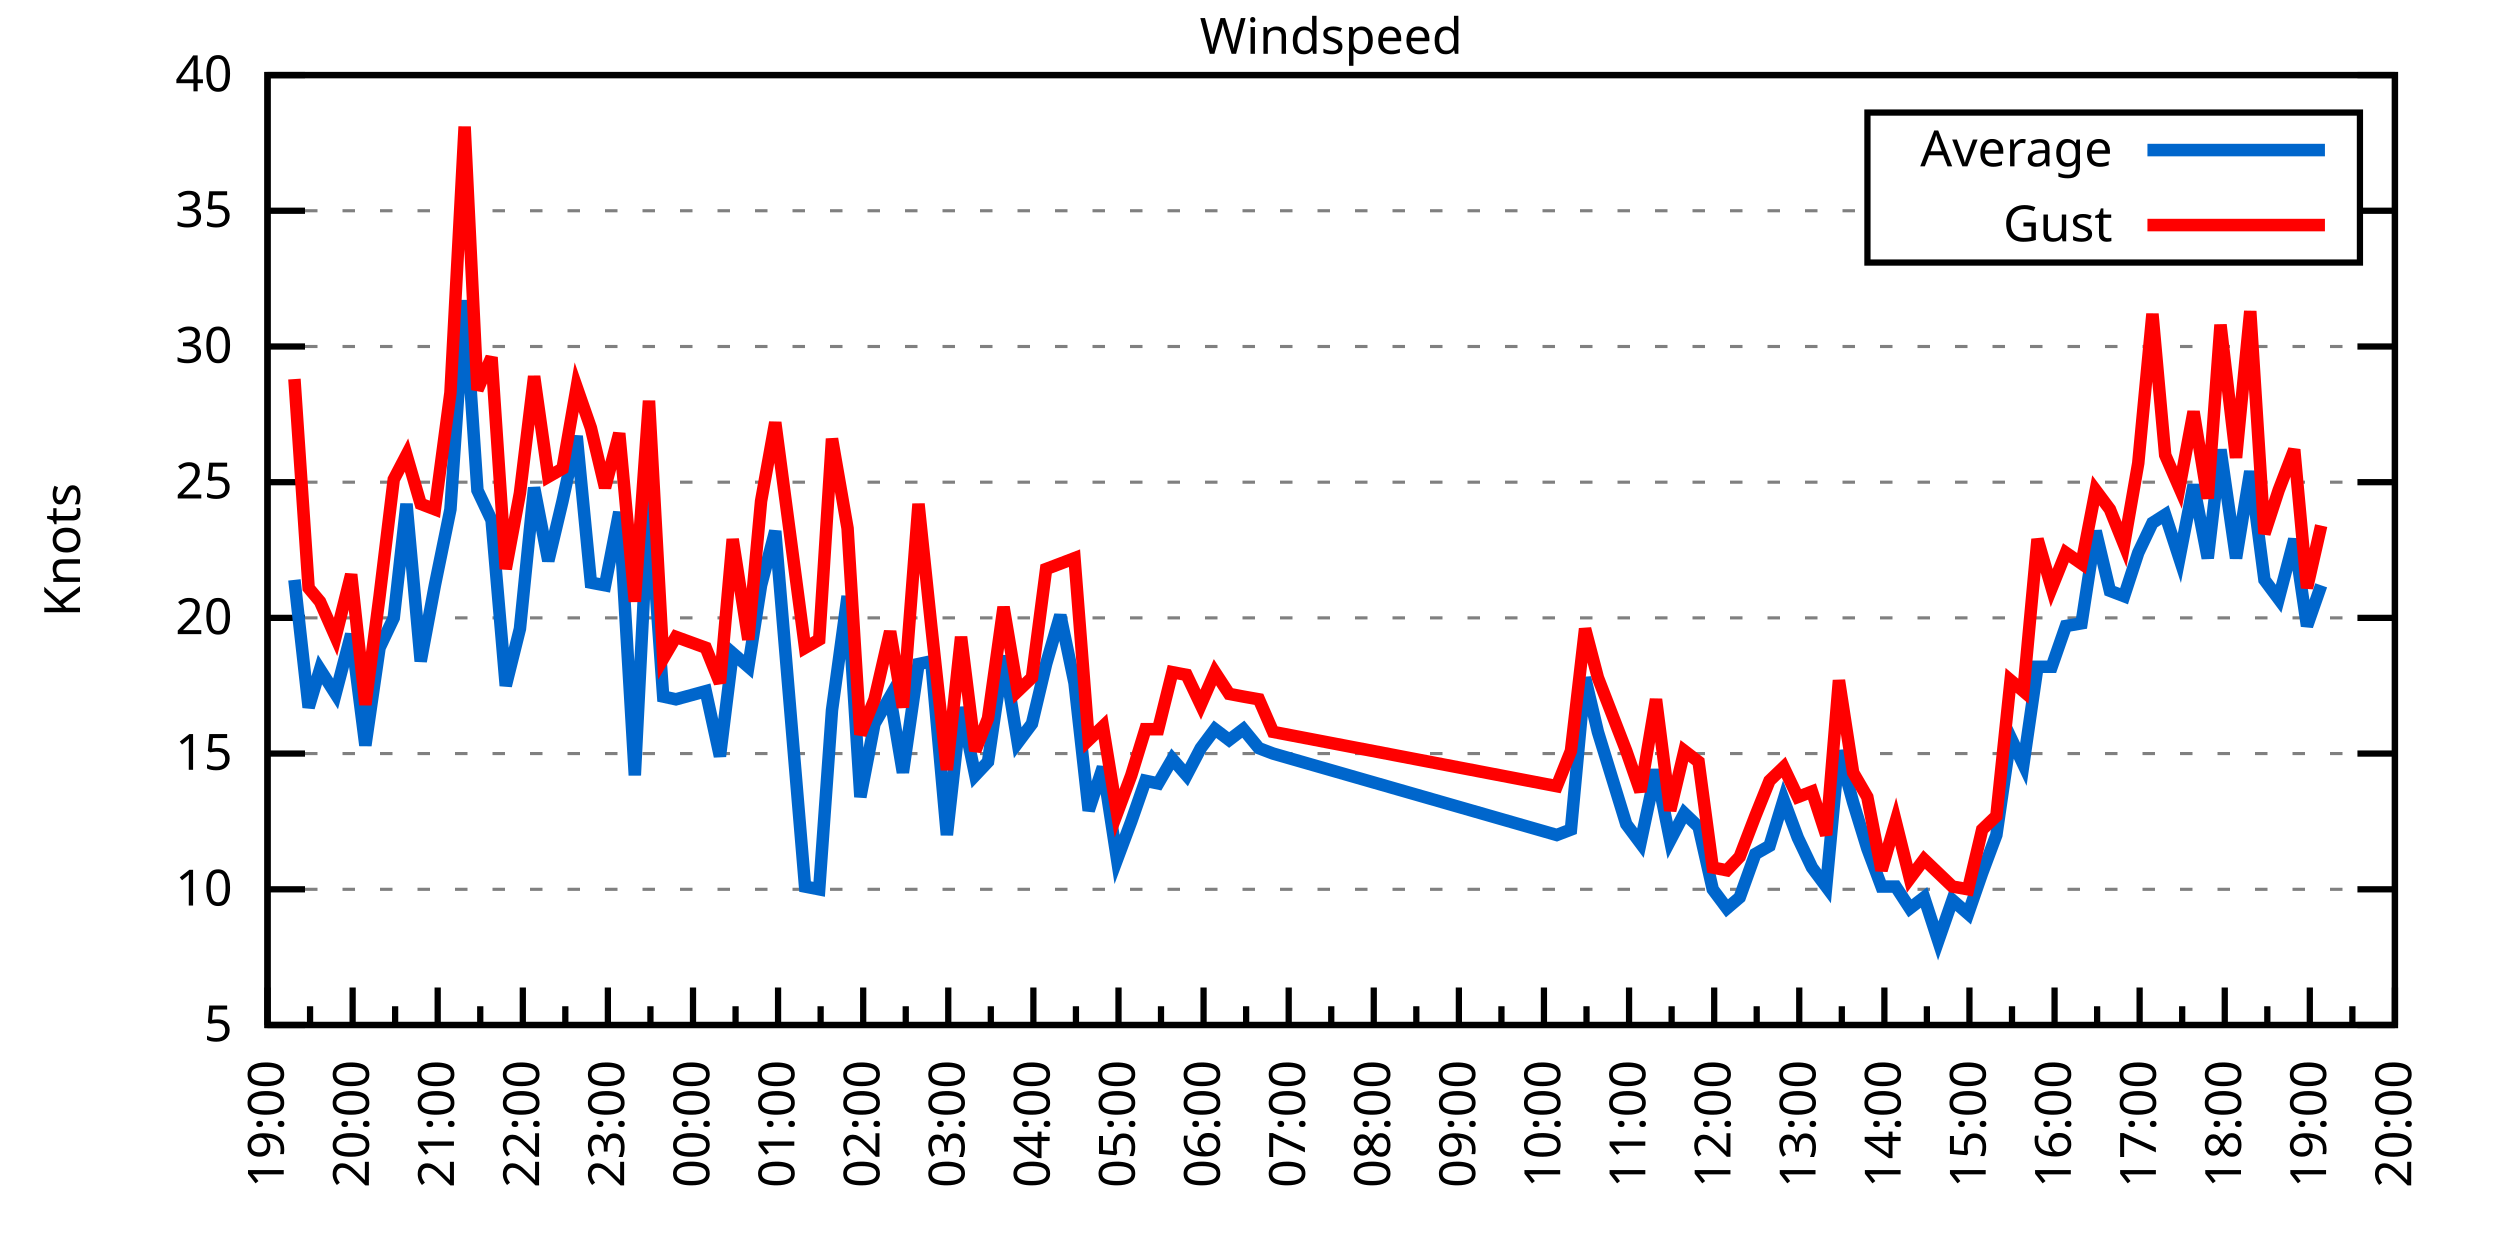
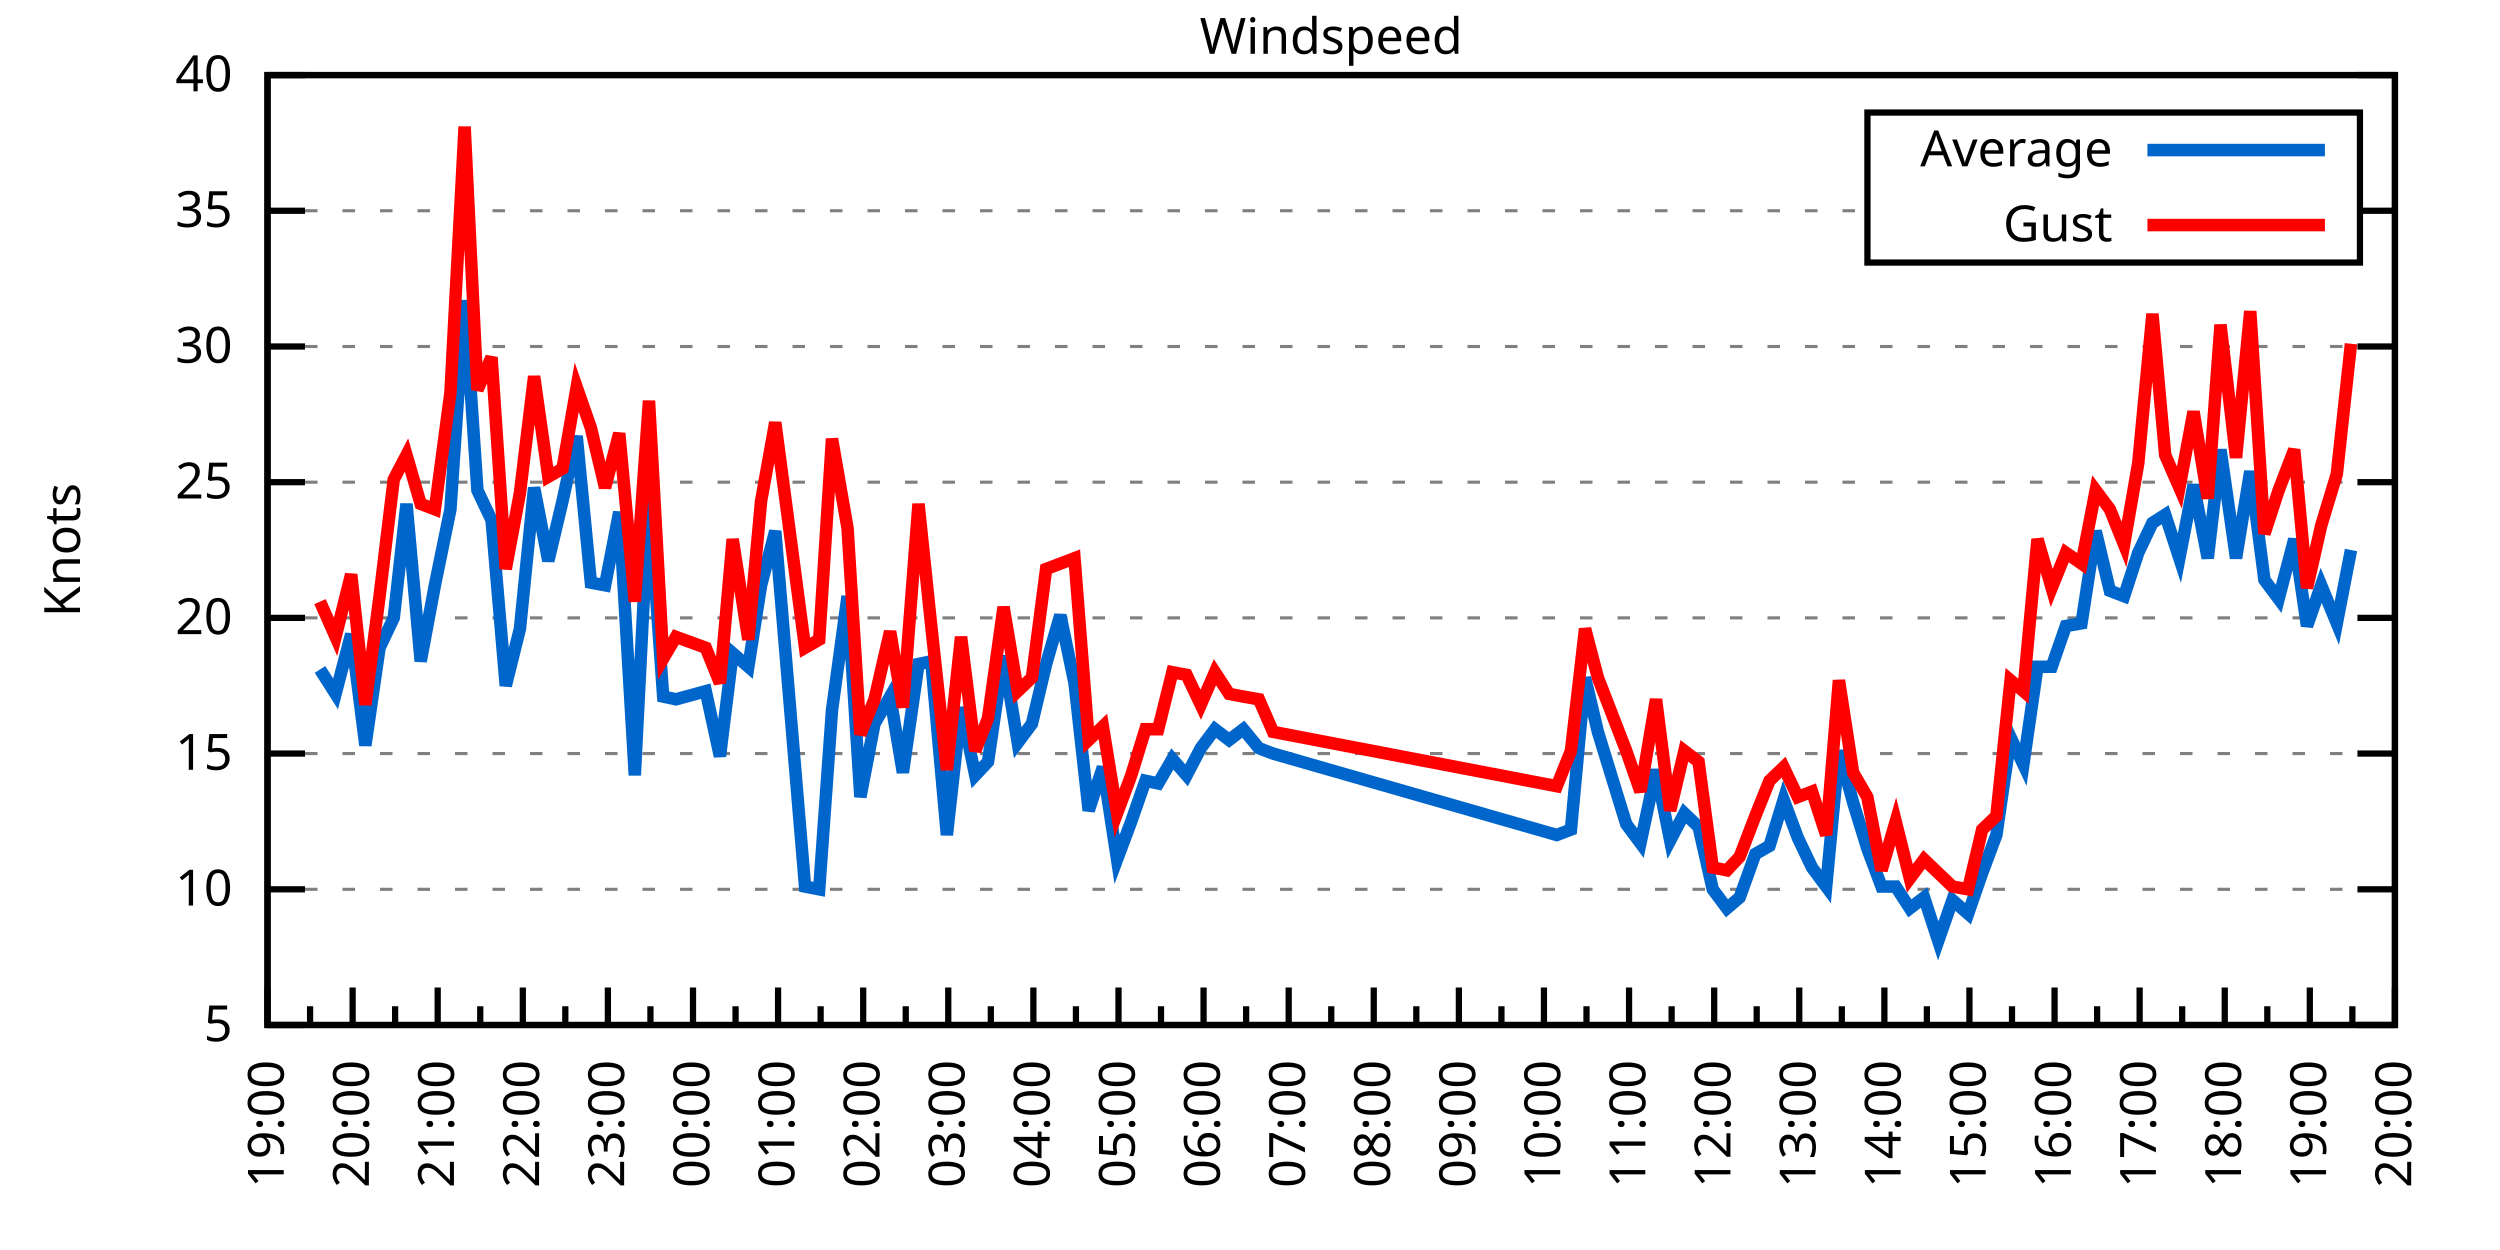
<svg xmlns="http://www.w3.org/2000/svg" xmlns:xlink="http://www.w3.org/1999/xlink" width="400" height="200" viewBox="0 0 400 200">
  <g id="gnuplot_canvas">
    <rect x="0" y="0" width="400" height="200" fill="none" />
    <defs>
      <circle id="gpDot" r="0.5" stroke-width="0.5" stroke="currentColor" />
      <path id="gpPt0" stroke-width="0.333" stroke="currentColor" d="M-1,0 h2 M0,-1 v2" />
      <path id="gpPt1" stroke-width="0.333" stroke="currentColor" d="M-1,-1 L1,1 M1,-1 L-1,1" />
      <path id="gpPt2" stroke-width="0.333" stroke="currentColor" d="M-1,0 L1,0 M0,-1 L0,1 M-1,-1 L1,1 M-1,1 L1,-1" />
      <rect id="gpPt3" stroke-width="0.333" stroke="currentColor" x="-1" y="-1" width="2" height="2" />
      <rect id="gpPt4" stroke-width="0.333" stroke="currentColor" fill="currentColor" x="-1" y="-1" width="2" height="2" />
      <circle id="gpPt5" stroke-width="0.333" stroke="currentColor" cx="0" cy="0" r="1" />
      <use xlink:href="#gpPt5" id="gpPt6" fill="currentColor" stroke="none" />
      <path id="gpPt7" stroke-width="0.333" stroke="currentColor" d="M0,-1.33 L-1.33,0.67 L1.33,0.67 z" />
      <use xlink:href="#gpPt7" id="gpPt8" fill="currentColor" stroke="none" />
      <use xlink:href="#gpPt7" id="gpPt9" stroke="currentColor" transform="rotate(180)" />
      <use xlink:href="#gpPt9" id="gpPt10" fill="currentColor" stroke="none" />
      <use xlink:href="#gpPt3" id="gpPt11" stroke="currentColor" transform="rotate(45)" />
      <use xlink:href="#gpPt11" id="gpPt12" fill="currentColor" stroke="none" />
      <path id="gpPt13" stroke-width="0.333" stroke="currentColor" d="M0,1.330 L1.265,0.411 L0.782,-1.067 L-0.782,-1.076 L-1.265,0.411 z" />
      <use xlink:href="#gpPt13" id="gpPt14" fill="currentColor" stroke="none" />
      <filter id="textbox" filterUnits="objectBoundingBox" x="0" y="0" height="1" width="1">
        <feFlood flood-color="white" flood-opacity="1" result="bgnd" />
        <feComposite in="SourceGraphic" in2="bgnd" operator="atop" />
      </filter>
      <filter id="greybox" filterUnits="objectBoundingBox" x="0" y="0" height="1" width="1">
        <feFlood flood-color="lightgrey" flood-opacity="1" result="grey" />
        <feComposite in="SourceGraphic" in2="grey" operator="atop" />
      </filter>
    </defs>
    <g fill="none" color="white" stroke="currentColor" stroke-width="1.00" stroke-linecap="butt" stroke-linejoin="miter">
</g>
    <g fill="none" color="black" stroke="currentColor" stroke-width="1.00" stroke-linecap="butt" stroke-linejoin="miter">
      <g stroke="none" shape-rendering="crispEdges">
        <polygon fill="rgb(255, 255, 255)" points="42.80,164.00 383.18,164.00 383.18,12.02 42.80,12.02 " />
      </g>
    </g>
    <g fill="none" color="black" stroke="currentColor" stroke-width="1.00" stroke-linecap="butt" stroke-linejoin="miter">
</g>
    <g fill="none" color="black" stroke="black" stroke-width="0.50" stroke-linecap="butt" stroke-linejoin="miter">
</g>
    <g fill="none" color="gray" stroke="currentColor" stroke-width="0.50" stroke-linecap="butt" stroke-linejoin="miter">
      <path stroke="gray" stroke-dasharray="2,4" class="gridline" d="M42.80,164.00 L383.19,164.00  " />
    </g>
    <g fill="none" color="gray" stroke="gray" stroke-width="1.00" stroke-linecap="butt" stroke-linejoin="miter">
</g>
    <g fill="none" color="black" stroke="currentColor" stroke-width="1.00" stroke-linecap="butt" stroke-linejoin="miter">
      <path stroke="black" d="M42.80,164.00 L48.80,164.00 M383.19,164.00 L377.19,164.00  " />
      <g transform="translate(37.20,166.60)" stroke="none" fill="black" font-family="Sans" font-size="8.00" text-anchor="end">
        <text>
          <tspan font-family="Sans"> 5</tspan>
        </text>
      </g>
    </g>
    <g fill="none" color="black" stroke="currentColor" stroke-width="1.00" stroke-linecap="butt" stroke-linejoin="miter">
</g>
    <g fill="none" color="black" stroke="black" stroke-width="0.50" stroke-linecap="butt" stroke-linejoin="miter">
</g>
    <g fill="none" color="gray" stroke="currentColor" stroke-width="0.50" stroke-linecap="butt" stroke-linejoin="miter">
      <path stroke="gray" stroke-dasharray="2,4" class="gridline" d="M42.80,142.29 L383.19,142.29  " />
    </g>
    <g fill="none" color="gray" stroke="gray" stroke-width="1.00" stroke-linecap="butt" stroke-linejoin="miter">
</g>
    <g fill="none" color="black" stroke="currentColor" stroke-width="1.00" stroke-linecap="butt" stroke-linejoin="miter">
      <path stroke="black" d="M42.80,142.29 L48.80,142.29 M383.19,142.29 L377.19,142.29  " />
      <g transform="translate(37.20,144.89)" stroke="none" fill="black" font-family="Sans" font-size="8.00" text-anchor="end">
        <text>
          <tspan font-family="Sans"> 10</tspan>
        </text>
      </g>
    </g>
    <g fill="none" color="black" stroke="currentColor" stroke-width="1.00" stroke-linecap="butt" stroke-linejoin="miter">
</g>
    <g fill="none" color="black" stroke="black" stroke-width="0.50" stroke-linecap="butt" stroke-linejoin="miter">
</g>
    <g fill="none" color="gray" stroke="currentColor" stroke-width="0.50" stroke-linecap="butt" stroke-linejoin="miter">
      <path stroke="gray" stroke-dasharray="2,4" class="gridline" d="M42.80,120.57 L383.19,120.57  " />
    </g>
    <g fill="none" color="gray" stroke="gray" stroke-width="1.00" stroke-linecap="butt" stroke-linejoin="miter">
</g>
    <g fill="none" color="black" stroke="currentColor" stroke-width="1.00" stroke-linecap="butt" stroke-linejoin="miter">
      <path stroke="black" d="M42.80,120.57 L48.80,120.57 M383.19,120.57 L377.19,120.57  " />
      <g transform="translate(37.20,123.17)" stroke="none" fill="black" font-family="Sans" font-size="8.00" text-anchor="end">
        <text>
          <tspan font-family="Sans"> 15</tspan>
        </text>
      </g>
    </g>
    <g fill="none" color="black" stroke="currentColor" stroke-width="1.00" stroke-linecap="butt" stroke-linejoin="miter">
</g>
    <g fill="none" color="black" stroke="black" stroke-width="0.50" stroke-linecap="butt" stroke-linejoin="miter">
</g>
    <g fill="none" color="gray" stroke="currentColor" stroke-width="0.50" stroke-linecap="butt" stroke-linejoin="miter">
      <path stroke="gray" stroke-dasharray="2,4" class="gridline" d="M42.80,98.86 L383.19,98.86  " />
    </g>
    <g fill="none" color="gray" stroke="gray" stroke-width="1.00" stroke-linecap="butt" stroke-linejoin="miter">
</g>
    <g fill="none" color="black" stroke="currentColor" stroke-width="1.00" stroke-linecap="butt" stroke-linejoin="miter">
      <path stroke="black" d="M42.80,98.86 L48.80,98.86 M383.19,98.86 L377.19,98.86  " />
      <g transform="translate(37.20,101.46)" stroke="none" fill="black" font-family="Sans" font-size="8.00" text-anchor="end">
        <text>
          <tspan font-family="Sans"> 20</tspan>
        </text>
      </g>
    </g>
    <g fill="none" color="black" stroke="currentColor" stroke-width="1.00" stroke-linecap="butt" stroke-linejoin="miter">
</g>
    <g fill="none" color="black" stroke="black" stroke-width="0.50" stroke-linecap="butt" stroke-linejoin="miter">
</g>
    <g fill="none" color="gray" stroke="currentColor" stroke-width="0.50" stroke-linecap="butt" stroke-linejoin="miter">
      <path stroke="gray" stroke-dasharray="2,4" class="gridline" d="M42.80,77.15 L383.19,77.15  " />
    </g>
    <g fill="none" color="gray" stroke="gray" stroke-width="1.00" stroke-linecap="butt" stroke-linejoin="miter">
</g>
    <g fill="none" color="black" stroke="currentColor" stroke-width="1.00" stroke-linecap="butt" stroke-linejoin="miter">
      <path stroke="black" d="M42.80,77.15 L48.80,77.15 M383.19,77.15 L377.19,77.15  " />
      <g transform="translate(37.20,79.75)" stroke="none" fill="black" font-family="Sans" font-size="8.00" text-anchor="end">
        <text>
          <tspan font-family="Sans"> 25</tspan>
        </text>
      </g>
    </g>
    <g fill="none" color="black" stroke="currentColor" stroke-width="1.00" stroke-linecap="butt" stroke-linejoin="miter">
</g>
    <g fill="none" color="black" stroke="black" stroke-width="0.50" stroke-linecap="butt" stroke-linejoin="miter">
</g>
    <g fill="none" color="gray" stroke="currentColor" stroke-width="0.50" stroke-linecap="butt" stroke-linejoin="miter">
      <path stroke="gray" stroke-dasharray="2,4" class="gridline" d="M42.80,55.44 L383.19,55.44  " />
    </g>
    <g fill="none" color="gray" stroke="gray" stroke-width="1.00" stroke-linecap="butt" stroke-linejoin="miter">
</g>
    <g fill="none" color="black" stroke="currentColor" stroke-width="1.00" stroke-linecap="butt" stroke-linejoin="miter">
      <path stroke="black" d="M42.80,55.44 L48.80,55.44 M383.19,55.44 L377.19,55.44  " />
      <g transform="translate(37.20,58.04)" stroke="none" fill="black" font-family="Sans" font-size="8.00" text-anchor="end">
        <text>
          <tspan font-family="Sans"> 30</tspan>
        </text>
      </g>
    </g>
    <g fill="none" color="black" stroke="currentColor" stroke-width="1.00" stroke-linecap="butt" stroke-linejoin="miter">
</g>
    <g fill="none" color="black" stroke="black" stroke-width="0.50" stroke-linecap="butt" stroke-linejoin="miter">
</g>
    <g fill="none" color="gray" stroke="currentColor" stroke-width="0.50" stroke-linecap="butt" stroke-linejoin="miter">
      <path stroke="gray" stroke-dasharray="2,4" class="gridline" d="M42.80,33.72 L298.79,33.72 M377.59,33.72 L383.19,33.72  " />
    </g>
    <g fill="none" color="gray" stroke="gray" stroke-width="1.00" stroke-linecap="butt" stroke-linejoin="miter">
</g>
    <g fill="none" color="black" stroke="currentColor" stroke-width="1.00" stroke-linecap="butt" stroke-linejoin="miter">
      <path stroke="black" d="M42.80,33.72 L48.80,33.72 M383.19,33.72 L377.19,33.72  " />
      <g transform="translate(37.20,36.32)" stroke="none" fill="black" font-family="Sans" font-size="8.00" text-anchor="end">
        <text>
          <tspan font-family="Sans"> 35</tspan>
        </text>
      </g>
    </g>
    <g fill="none" color="black" stroke="currentColor" stroke-width="1.00" stroke-linecap="butt" stroke-linejoin="miter">
</g>
    <g fill="none" color="black" stroke="black" stroke-width="0.50" stroke-linecap="butt" stroke-linejoin="miter">
</g>
    <g fill="none" color="gray" stroke="currentColor" stroke-width="0.50" stroke-linecap="butt" stroke-linejoin="miter">
      <path stroke="gray" stroke-dasharray="2,4" class="gridline" d="M42.80,12.01 L383.19,12.01  " />
    </g>
    <g fill="none" color="gray" stroke="gray" stroke-width="1.00" stroke-linecap="butt" stroke-linejoin="miter">
</g>
    <g fill="none" color="black" stroke="currentColor" stroke-width="1.00" stroke-linecap="butt" stroke-linejoin="miter">
      <path stroke="black" d="M42.80,12.01 L48.80,12.01 M383.19,12.01 L377.19,12.01  " />
      <g transform="translate(37.20,14.61)" stroke="none" fill="black" font-family="Sans" font-size="8.00" text-anchor="end">
        <text>
          <tspan font-family="Sans"> 40</tspan>
        </text>
      </g>
    </g>
    <g fill="none" color="black" stroke="currentColor" stroke-width="1.00" stroke-linecap="butt" stroke-linejoin="miter">
      <path stroke="black" d="M42.80,164.00 L42.80,158.00  " />
      <g transform="translate(45.40,169.60) rotate(270)" stroke="none" fill="black" font-family="Sans" font-size="8.00" text-anchor="end">
        <text>
          <tspan font-family="Sans">19:00</tspan>
        </text>
      </g>
    </g>
    <g fill="none" color="black" stroke="currentColor" stroke-width="1.00" stroke-linecap="butt" stroke-linejoin="miter">
      <path stroke="black" d="M49.61,164.00 L49.61,161.00 M56.42,164.00 L56.42,158.00  " />
      <g transform="translate(59.02,169.60) rotate(270)" stroke="none" fill="black" font-family="Sans" font-size="8.00" text-anchor="end">
        <text>
          <tspan font-family="Sans">20:00</tspan>
        </text>
      </g>
    </g>
    <g fill="none" color="black" stroke="currentColor" stroke-width="1.00" stroke-linecap="butt" stroke-linejoin="miter">
      <path stroke="black" d="M63.22,164.00 L63.22,161.00 M70.03,164.00 L70.03,158.00  " />
      <g transform="translate(72.63,169.60) rotate(270)" stroke="none" fill="black" font-family="Sans" font-size="8.00" text-anchor="end">
        <text>
          <tspan font-family="Sans">21:00</tspan>
        </text>
      </g>
    </g>
    <g fill="none" color="black" stroke="currentColor" stroke-width="1.00" stroke-linecap="butt" stroke-linejoin="miter">
      <path stroke="black" d="M76.84,164.00 L76.84,161.00 M83.65,164.00 L83.65,158.00  " />
      <g transform="translate(86.25,169.60) rotate(270)" stroke="none" fill="black" font-family="Sans" font-size="8.00" text-anchor="end">
        <text>
          <tspan font-family="Sans">22:00</tspan>
        </text>
      </g>
    </g>
    <g fill="none" color="black" stroke="currentColor" stroke-width="1.00" stroke-linecap="butt" stroke-linejoin="miter">
      <path stroke="black" d="M90.45,164.00 L90.45,161.00 M97.26,164.00 L97.26,158.00  " />
      <g transform="translate(99.86,169.60) rotate(270)" stroke="none" fill="black" font-family="Sans" font-size="8.00" text-anchor="end">
        <text>
          <tspan font-family="Sans">23:00</tspan>
        </text>
      </g>
    </g>
    <g fill="none" color="black" stroke="currentColor" stroke-width="1.00" stroke-linecap="butt" stroke-linejoin="miter">
      <path stroke="black" d="M104.07,164.00 L104.07,161.00 M110.88,164.00 L110.88,158.00  " />
      <g transform="translate(113.48,169.60) rotate(270)" stroke="none" fill="black" font-family="Sans" font-size="8.00" text-anchor="end">
        <text>
          <tspan font-family="Sans">00:00</tspan>
        </text>
      </g>
    </g>
    <g fill="none" color="black" stroke="currentColor" stroke-width="1.00" stroke-linecap="butt" stroke-linejoin="miter">
      <path stroke="black" d="M117.69,164.00 L117.69,161.00 M124.49,164.00 L124.49,158.00  " />
      <g transform="translate(127.09,169.60) rotate(270)" stroke="none" fill="black" font-family="Sans" font-size="8.00" text-anchor="end">
        <text>
          <tspan font-family="Sans">01:00</tspan>
        </text>
      </g>
    </g>
    <g fill="none" color="black" stroke="currentColor" stroke-width="1.00" stroke-linecap="butt" stroke-linejoin="miter">
      <path stroke="black" d="M131.30,164.00 L131.30,161.00 M138.11,164.00 L138.11,158.00  " />
      <g transform="translate(140.71,169.60) rotate(270)" stroke="none" fill="black" font-family="Sans" font-size="8.00" text-anchor="end">
        <text>
          <tspan font-family="Sans">02:00</tspan>
        </text>
      </g>
    </g>
    <g fill="none" color="black" stroke="currentColor" stroke-width="1.00" stroke-linecap="butt" stroke-linejoin="miter">
      <path stroke="black" d="M144.92,164.00 L144.92,161.00 M151.72,164.00 L151.72,158.00  " />
      <g transform="translate(154.32,169.60) rotate(270)" stroke="none" fill="black" font-family="Sans" font-size="8.00" text-anchor="end">
        <text>
          <tspan font-family="Sans">03:00</tspan>
        </text>
      </g>
    </g>
    <g fill="none" color="black" stroke="currentColor" stroke-width="1.00" stroke-linecap="butt" stroke-linejoin="miter">
      <path stroke="black" d="M158.53,164.00 L158.53,161.00 M165.34,164.00 L165.34,158.00  " />
      <g transform="translate(167.94,169.60) rotate(270)" stroke="none" fill="black" font-family="Sans" font-size="8.00" text-anchor="end">
        <text>
          <tspan font-family="Sans">04:00</tspan>
        </text>
      </g>
    </g>
    <g fill="none" color="black" stroke="currentColor" stroke-width="1.00" stroke-linecap="butt" stroke-linejoin="miter">
      <path stroke="black" d="M172.15,164.00 L172.15,161.00 M178.96,164.00 L178.96,158.00  " />
      <g transform="translate(181.56,169.60) rotate(270)" stroke="none" fill="black" font-family="Sans" font-size="8.00" text-anchor="end">
        <text>
          <tspan font-family="Sans">05:00</tspan>
        </text>
      </g>
    </g>
    <g fill="none" color="black" stroke="currentColor" stroke-width="1.00" stroke-linecap="butt" stroke-linejoin="miter">
      <path stroke="black" d="M185.76,164.00 L185.76,161.00 M192.57,164.00 L192.57,158.00  " />
      <g transform="translate(195.17,169.60) rotate(270)" stroke="none" fill="black" font-family="Sans" font-size="8.00" text-anchor="end">
        <text>
          <tspan font-family="Sans">06:00</tspan>
        </text>
      </g>
    </g>
    <g fill="none" color="black" stroke="currentColor" stroke-width="1.00" stroke-linecap="butt" stroke-linejoin="miter">
      <path stroke="black" d="M199.38,164.00 L199.38,161.00 M206.19,164.00 L206.19,158.00  " />
      <g transform="translate(208.79,169.60) rotate(270)" stroke="none" fill="black" font-family="Sans" font-size="8.00" text-anchor="end">
        <text>
          <tspan font-family="Sans">07:00</tspan>
        </text>
      </g>
    </g>
    <g fill="none" color="black" stroke="currentColor" stroke-width="1.00" stroke-linecap="butt" stroke-linejoin="miter">
      <path stroke="black" d="M213.00,164.00 L213.00,161.00 M219.80,164.00 L219.80,158.00  " />
      <g transform="translate(222.40,169.60) rotate(270)" stroke="none" fill="black" font-family="Sans" font-size="8.00" text-anchor="end">
        <text>
          <tspan font-family="Sans">08:00</tspan>
        </text>
      </g>
    </g>
    <g fill="none" color="black" stroke="currentColor" stroke-width="1.00" stroke-linecap="butt" stroke-linejoin="miter">
      <path stroke="black" d="M226.61,164.00 L226.61,161.00 M233.42,164.00 L233.42,158.00  " />
      <g transform="translate(236.02,169.60) rotate(270)" stroke="none" fill="black" font-family="Sans" font-size="8.00" text-anchor="end">
        <text>
          <tspan font-family="Sans">09:00</tspan>
        </text>
      </g>
    </g>
    <g fill="none" color="black" stroke="currentColor" stroke-width="1.00" stroke-linecap="butt" stroke-linejoin="miter">
      <path stroke="black" d="M240.23,164.00 L240.23,161.00 M247.03,164.00 L247.03,158.00  " />
      <g transform="translate(249.63,169.60) rotate(270)" stroke="none" fill="black" font-family="Sans" font-size="8.00" text-anchor="end">
        <text>
          <tspan font-family="Sans">10:00</tspan>
        </text>
      </g>
    </g>
    <g fill="none" color="black" stroke="currentColor" stroke-width="1.00" stroke-linecap="butt" stroke-linejoin="miter">
      <path stroke="black" d="M253.84,164.00 L253.84,161.00 M260.65,164.00 L260.65,158.00  " />
      <g transform="translate(263.25,169.60) rotate(270)" stroke="none" fill="black" font-family="Sans" font-size="8.00" text-anchor="end">
        <text>
          <tspan font-family="Sans">11:00</tspan>
        </text>
      </g>
    </g>
    <g fill="none" color="black" stroke="currentColor" stroke-width="1.00" stroke-linecap="butt" stroke-linejoin="miter">
      <path stroke="black" d="M267.46,164.00 L267.46,161.00 M274.27,164.00 L274.27,158.00  " />
      <g transform="translate(276.87,169.60) rotate(270)" stroke="none" fill="black" font-family="Sans" font-size="8.00" text-anchor="end">
        <text>
          <tspan font-family="Sans">12:00</tspan>
        </text>
      </g>
    </g>
    <g fill="none" color="black" stroke="currentColor" stroke-width="1.00" stroke-linecap="butt" stroke-linejoin="miter">
      <path stroke="black" d="M281.07,164.00 L281.07,161.00 M287.88,164.00 L287.88,158.00  " />
      <g transform="translate(290.48,169.60) rotate(270)" stroke="none" fill="black" font-family="Sans" font-size="8.00" text-anchor="end">
        <text>
          <tspan font-family="Sans">13:00</tspan>
        </text>
      </g>
    </g>
    <g fill="none" color="black" stroke="currentColor" stroke-width="1.00" stroke-linecap="butt" stroke-linejoin="miter">
      <path stroke="black" d="M294.69,164.00 L294.69,161.00 M301.50,164.00 L301.50,158.00  " />
      <g transform="translate(304.10,169.60) rotate(270)" stroke="none" fill="black" font-family="Sans" font-size="8.00" text-anchor="end">
        <text>
          <tspan font-family="Sans">14:00</tspan>
        </text>
      </g>
    </g>
    <g fill="none" color="black" stroke="currentColor" stroke-width="1.00" stroke-linecap="butt" stroke-linejoin="miter">
      <path stroke="black" d="M308.30,164.00 L308.30,161.00 M315.11,164.00 L315.11,158.00  " />
      <g transform="translate(317.71,169.60) rotate(270)" stroke="none" fill="black" font-family="Sans" font-size="8.00" text-anchor="end">
        <text>
          <tspan font-family="Sans">15:00</tspan>
        </text>
      </g>
    </g>
    <g fill="none" color="black" stroke="currentColor" stroke-width="1.00" stroke-linecap="butt" stroke-linejoin="miter">
      <path stroke="black" d="M321.92,164.00 L321.92,161.00 M328.73,164.00 L328.73,158.00  " />
      <g transform="translate(331.33,169.60) rotate(270)" stroke="none" fill="black" font-family="Sans" font-size="8.00" text-anchor="end">
        <text>
          <tspan font-family="Sans">16:00</tspan>
        </text>
      </g>
    </g>
    <g fill="none" color="black" stroke="currentColor" stroke-width="1.00" stroke-linecap="butt" stroke-linejoin="miter">
      <path stroke="black" d="M335.54,164.00 L335.54,161.00 M342.34,164.00 L342.34,158.00  " />
      <g transform="translate(344.94,169.60) rotate(270)" stroke="none" fill="black" font-family="Sans" font-size="8.00" text-anchor="end">
        <text>
          <tspan font-family="Sans">17:00</tspan>
        </text>
      </g>
    </g>
    <g fill="none" color="black" stroke="currentColor" stroke-width="1.00" stroke-linecap="butt" stroke-linejoin="miter">
      <path stroke="black" d="M349.15,164.00 L349.15,161.00 M355.96,164.00 L355.96,158.00  " />
      <g transform="translate(358.56,169.60) rotate(270)" stroke="none" fill="black" font-family="Sans" font-size="8.00" text-anchor="end">
        <text>
          <tspan font-family="Sans">18:00</tspan>
        </text>
      </g>
    </g>
    <g fill="none" color="black" stroke="currentColor" stroke-width="1.00" stroke-linecap="butt" stroke-linejoin="miter">
      <path stroke="black" d="M362.77,164.00 L362.77,161.00 M369.57,164.00 L369.57,158.00  " />
      <g transform="translate(372.17,169.60) rotate(270)" stroke="none" fill="black" font-family="Sans" font-size="8.00" text-anchor="end">
        <text>
          <tspan font-family="Sans">19:00</tspan>
        </text>
      </g>
    </g>
    <g fill="none" color="black" stroke="currentColor" stroke-width="1.00" stroke-linecap="butt" stroke-linejoin="miter">
      <path stroke="black" d="M376.38,164.00 L376.38,161.00 M383.19,164.00 L383.19,158.00  " />
      <g transform="translate(385.79,169.60) rotate(270)" stroke="none" fill="black" font-family="Sans" font-size="8.00" text-anchor="end">
        <text>
          <tspan font-family="Sans">20:00</tspan>
        </text>
      </g>
    </g>
    <g fill="none" color="black" stroke="currentColor" stroke-width="1.00" stroke-linecap="butt" stroke-linejoin="miter">
</g>
    <g fill="none" color="black" stroke="currentColor" stroke-width="1.00" stroke-linecap="butt" stroke-linejoin="miter">
      <path stroke="black" d="M42.80,12.01 L42.80,164.00 L383.19,164.00 L383.19,12.01 L42.80,12.01 Z  " />
    </g>
    <g fill="none" color="black" stroke="currentColor" stroke-width="1.00" stroke-linecap="butt" stroke-linejoin="miter">
      <g transform="translate(12.80,88.01) rotate(270)" stroke="none" fill="black" font-family="Sans" font-size="8.00" text-anchor="middle">
        <text>
          <tspan font-family="Sans">Knots</tspan>
        </text>
      </g>
    </g>
    <g fill="none" color="black" stroke="currentColor" stroke-width="1.00" stroke-linecap="butt" stroke-linejoin="miter">
</g>
    <g fill="none" color="black" stroke="currentColor" stroke-width="1.00" stroke-linecap="butt" stroke-linejoin="miter">
      <path stroke="black" d="M298.79,42.01 L298.79,18.01 L377.59,18.01 L377.59,42.01 L298.79,42.01 Z  " />
    </g>
    <g id="Windspeed_plot_1">
      <g fill="none" color="white" stroke="black" stroke-width="2.00" stroke-linecap="butt" stroke-linejoin="miter">
</g>
      <g fill="none" color="black" stroke="currentColor" stroke-width="2.00" stroke-linecap="butt" stroke-linejoin="miter">
        <g transform="translate(337.99,26.61)" stroke="none" fill="black" font-family="Sans" font-size="8.00" text-anchor="end">
          <text>
            <tspan font-family="Sans">Average</tspan>
          </text>
        </g>
      </g>
      <g fill="none" color="black" stroke="currentColor" stroke-width="2.00" stroke-linecap="butt" stroke-linejoin="miter">
-         <path stroke="rgb(  0, 102, 204)" d="M343.59,24.01 L371.99,24.01 M47.11,92.78 L49.38,113.19 L51.20,107.11 L53.69,111.02 L56.19,101.47 L58.46,119.27   L60.73,103.64 L63.00,98.86 L65.04,80.62 L67.31,105.81 L69.58,93.65 L72.07,81.49 L74.34,48.05 L76.39,78.45   L78.65,83.23 L80.92,109.72 L83.19,100.60 L85.46,78.02 L87.73,89.74 L90.00,80.19 L92.27,69.77 L94.54,93.22   L96.81,93.65 L99.08,81.93 L101.57,124.05 L103.84,79.32 L106.11,111.45 L108.15,111.89 L112.92,110.59 L115.19,121.01   L117.23,104.51 L119.73,106.68 L121.77,93.65 L124.04,84.97 L128.81,141.85 L131.07,142.29 L133.12,113.63 L135.61,95.39   L137.66,127.52 L139.92,115.80 L142.42,111.45 L144.46,123.61 L146.96,106.24 L149.00,105.81 L151.50,133.60 L153.77,113.19   L156.04,124.05 L158.08,121.88 L160.57,104.94 L162.84,118.84 L165.11,115.80 L167.38,106.24 L169.65,98.43 L171.92,109.28   L174.19,129.69 L176.46,122.75 L178.73,137.51 L181.00,131.43 L183.27,124.92 L185.31,125.35 L187.58,121.44 L189.85,124.05   L192.12,119.71 L194.39,116.67 L196.66,118.40 L198.93,116.67 L201.42,119.71 L203.69,120.57 L249.08,133.60 L251.35,132.73   L253.61,108.42 L255.66,117.10 L260.20,131.86 L262.47,134.90 L264.96,123.18 L267.23,134.47 L269.50,130.13 L271.77,132.30   L274.04,142.29 L276.31,145.33 L278.35,143.59 L280.85,136.64 L283.12,135.34 L285.38,127.96 L287.65,134.04 L289.92,138.81   L292.19,141.85 L294.23,120.14 L296.50,128.39 L298.77,135.77 L301.04,141.85 L303.31,141.85 L305.58,145.33 L307.85,143.59   L310.12,150.54 L312.39,144.02 L314.89,146.20 L317.15,139.68 L319.42,133.60 L321.69,117.97 L323.74,122.31 L326.00,106.68   L328.27,106.68 L330.54,100.16 L333.04,99.73 L335.31,84.97 L337.58,94.52 L339.85,95.39 L342.12,88.44 L344.39,83.66   L346.43,82.36 L348.70,89.31 L350.97,77.58 L353.24,89.31 L355.28,71.94 L357.77,89.31 L360.04,75.41 L362.31,92.78   L364.58,95.82 L367.08,86.27 L369.12,100.16 L371.39,93.65  " />
+         <path stroke="rgb(  0, 102, 204)" d="M343.59,24.01 L371.99,24.01 M51.20,107.11 L53.69,111.02 L56.19,101.47 L58.46,119.27 L60.73,103.64 L63.00,98.86   L65.04,80.62 L67.31,105.81 L69.58,93.65 L72.07,81.49 L74.34,48.05 L76.39,78.45 L78.65,83.23 L80.92,109.72   L83.19,100.60 L85.46,78.02 L87.73,89.74 L90.00,80.19 L92.27,69.77 L94.54,93.22 L96.81,93.65 L99.08,81.93   L101.57,124.05 L103.84,79.32 L106.11,111.45 L108.15,111.89 L112.92,110.59 L115.19,121.01 L117.23,104.51 L119.73,106.68   L121.77,93.65 L124.04,84.97 L128.81,141.85 L131.07,142.29 L133.12,113.63 L135.61,95.39 L137.66,127.52 L139.92,115.80   L142.42,111.45 L144.46,123.61 L146.96,106.24 L149.00,105.81 L151.50,133.60 L153.77,113.19 L156.04,124.05 L158.08,121.88   L160.57,104.94 L162.84,118.84 L165.11,115.80 L167.38,106.24 L169.65,98.43 L171.92,109.28 L174.19,129.69 L176.46,122.75   L178.73,137.51 L181.00,131.43 L183.27,124.92 L185.31,125.35 L187.58,121.44 L189.85,124.05 L192.12,119.71 L194.39,116.67   L196.66,118.40 L198.93,116.67 L201.42,119.71 L203.69,120.57 L249.08,133.60 L251.35,132.73 L253.61,108.42 L255.66,117.10   L260.20,131.86 L262.47,134.90 L264.96,123.18 L267.23,134.47 L269.50,130.13 L271.77,132.30 L274.04,142.29 L276.31,145.33   L278.35,143.59 L280.85,136.64 L283.12,135.34 L285.38,127.96 L287.65,134.04 L289.92,138.81 L292.19,141.85 L294.23,120.14   L296.50,128.39 L298.77,135.77 L301.04,141.85 L303.31,141.85 L305.58,145.33 L307.85,143.59 L310.12,150.54 L312.39,144.02   L314.89,146.20 L317.15,139.68 L319.42,133.60 L321.69,117.97 L323.74,122.31 L326.00,106.68 L328.27,106.68 L330.54,100.16   L333.04,99.73 L335.31,84.97 L337.58,94.52 L339.85,95.39 L342.12,88.44 L344.39,83.66 L346.43,82.36 L348.70,89.31   L350.97,77.58 L353.24,89.31 L355.28,71.94 L357.77,89.31 L360.04,75.41 L362.31,92.78 L364.58,95.82 L367.08,86.27   L369.12,100.16 L371.39,93.65 L373.89,99.73 L376.16,88.00  " />
      </g>
    </g>
    <g id="Windspeed_plot_2">
      <g fill="none" color="black" stroke="currentColor" stroke-width="2.00" stroke-linecap="butt" stroke-linejoin="miter">
        <g transform="translate(337.99,38.61)" stroke="none" fill="black" font-family="Sans" font-size="8.00" text-anchor="end">
          <text>
            <tspan font-family="Sans">Gust</tspan>
          </text>
        </g>
      </g>
      <g fill="none" color="black" stroke="currentColor" stroke-width="2.00" stroke-linecap="butt" stroke-linejoin="miter">
-         <path stroke="rgb(255,   0,   0)" d="M343.59,36.01 L371.99,36.01 M47.11,60.65 L49.38,94.08 L51.20,96.26 L53.69,101.90 L56.19,91.91 L58.46,112.76   L60.73,95.39 L63.00,76.71 L65.04,72.81 L67.31,80.62 L69.58,81.49 L72.07,62.82 L74.34,20.26 L76.39,62.38   L78.65,57.17 L80.92,91.04 L83.19,78.89 L85.46,60.21 L87.73,76.28 L90.00,74.98 L92.27,61.95 L94.54,68.46   L96.81,78.02 L99.08,69.33 L101.57,96.26 L103.84,64.12 L106.11,105.38 L108.15,101.90 L112.92,103.64 L115.19,109.28   L117.23,86.27 L119.73,102.34 L121.77,80.19 L124.04,67.59 L128.81,103.64 L131.07,102.34 L133.12,70.20 L135.61,84.53   L137.66,117.53 L139.92,111.89 L142.42,101.03 L144.46,113.19 L146.96,80.62 L149.00,100.16 L151.50,123.18 L153.77,101.90   L156.04,120.14 L158.08,114.93 L160.57,97.12 L162.84,110.59 L165.11,108.42 L167.38,91.04 L169.65,90.18 L171.92,89.31   L174.19,118.40 L176.46,116.23 L178.73,130.13 L181.00,124.05 L183.27,116.67 L185.31,116.67 L187.58,107.55 L189.85,107.98   L192.12,112.76 L194.39,107.55 L196.66,111.02 L198.93,111.45 L201.42,111.89 L203.69,117.10 L249.08,125.79 L251.35,120.14   L253.61,100.60 L255.66,108.42 L260.20,120.14 L262.47,126.65 L264.96,111.89 L267.23,129.69 L269.50,120.14 L271.77,121.88   L274.04,138.81 L276.31,139.25 L278.35,137.08 L280.85,130.56 L283.12,124.92 L285.38,122.75 L287.65,127.52 L289.92,126.65   L292.19,133.60 L294.23,108.85 L296.50,123.61 L298.77,127.52 L301.04,139.25 L303.31,131.43 L305.58,140.55 L307.85,137.51   L310.12,139.68 L312.39,141.85 L314.89,142.29 L317.15,132.73 L319.42,130.56 L321.69,108.85 L323.74,110.59 L326.00,86.27   L328.27,94.08 L330.54,88.44 L333.04,90.18 L335.31,78.45 L337.58,81.49 L339.85,87.14 L342.12,74.11 L344.39,50.22   L346.43,72.81 L348.70,78.02 L350.97,65.86 L353.24,79.75 L355.28,51.96 L357.77,73.24 L360.04,49.79 L362.31,85.40   L364.58,78.45 L367.08,71.94 L369.12,94.08 L371.39,84.10  " />
+         <path stroke="rgb(255,   0,   0)" d="M343.59,36.01 L371.99,36.01 M51.20,96.26 L53.69,101.90 L56.19,91.91 L58.46,112.76 L60.73,95.39 L63.00,76.71   L65.04,72.81 L67.31,80.62 L69.58,81.49 L72.07,62.82 L74.34,20.26 L76.39,62.38 L78.65,57.17 L80.92,91.04   L83.19,78.89 L85.46,60.21 L87.73,76.28 L90.00,74.98 L92.27,61.95 L94.54,68.46 L96.81,78.02 L99.08,69.33   L101.57,96.26 L103.84,64.12 L106.11,105.38 L108.15,101.90 L112.92,103.64 L115.19,109.28 L117.23,86.27 L119.73,102.34   L121.77,80.19 L124.04,67.59 L128.81,103.64 L131.07,102.34 L133.12,70.20 L135.61,84.53 L137.66,117.53 L139.92,111.89   L142.42,101.03 L144.46,113.19 L146.96,80.62 L149.00,100.16 L151.50,123.18 L153.77,101.90 L156.04,120.14 L158.08,114.93   L160.57,97.12 L162.84,110.59 L165.11,108.42 L167.38,91.04 L169.65,90.18 L171.92,89.31 L174.19,118.40 L176.46,116.23   L178.73,130.13 L181.00,124.05 L183.27,116.67 L185.31,116.67 L187.58,107.55 L189.85,107.98 L192.12,112.76 L194.39,107.55   L196.66,111.02 L198.93,111.45 L201.42,111.89 L203.69,117.10 L249.08,125.79 L251.35,120.14 L253.61,100.60 L255.66,108.42   L260.20,120.14 L262.47,126.65 L264.96,111.89 L267.23,129.69 L269.50,120.14 L271.77,121.88 L274.04,138.81 L276.31,139.25   L278.35,137.08 L280.85,130.56 L283.12,124.92 L285.38,122.75 L287.65,127.52 L289.92,126.65 L292.19,133.60 L294.23,108.85   L296.50,123.61 L298.77,127.52 L301.04,139.25 L303.31,131.43 L305.58,140.55 L307.85,137.51 L310.12,139.68 L312.39,141.85   L314.89,142.29 L317.15,132.73 L319.42,130.56 L321.69,108.85 L323.74,110.59 L326.00,86.27 L328.27,94.08 L330.54,88.44   L333.04,90.18 L335.31,78.45 L337.58,81.49 L339.85,87.14 L342.12,74.11 L344.39,50.22 L346.43,72.81 L348.70,78.02   L350.97,65.86 L353.24,79.75 L355.28,51.96 L357.77,73.24 L360.04,49.79 L362.31,85.40 L364.58,78.45 L367.08,71.94   L369.12,94.08 L371.39,84.10 L373.89,75.85 L376.16,55.00  " />
      </g>
    </g>
    <g fill="none" color="black" stroke="currentColor" stroke-width="2.00" stroke-linecap="butt" stroke-linejoin="miter">
</g>
    <g fill="none" color="black" stroke="black" stroke-width="1.00" stroke-linecap="butt" stroke-linejoin="miter">
</g>
    <g fill="none" color="black" stroke="currentColor" stroke-width="1.00" stroke-linecap="butt" stroke-linejoin="miter">
      <path stroke="black" d="M42.80,12.01 L42.80,164.00 L383.19,164.00 L383.19,12.01 L42.80,12.01 Z  " />
    </g>
    <g fill="none" color="black" stroke="currentColor" stroke-width="1.00" stroke-linecap="butt" stroke-linejoin="miter">
      <g transform="translate(212.99,8.61)" stroke="none" fill="black" font-family="Sans" font-size="8.00" text-anchor="middle">
        <text>
          <tspan font-family="Sans">Windspeed</tspan>
        </text>
      </g>
    </g>
    <g fill="none" color="black" stroke="currentColor" stroke-width="1.00" stroke-linecap="butt" stroke-linejoin="miter">
</g>
  </g>
</svg>
